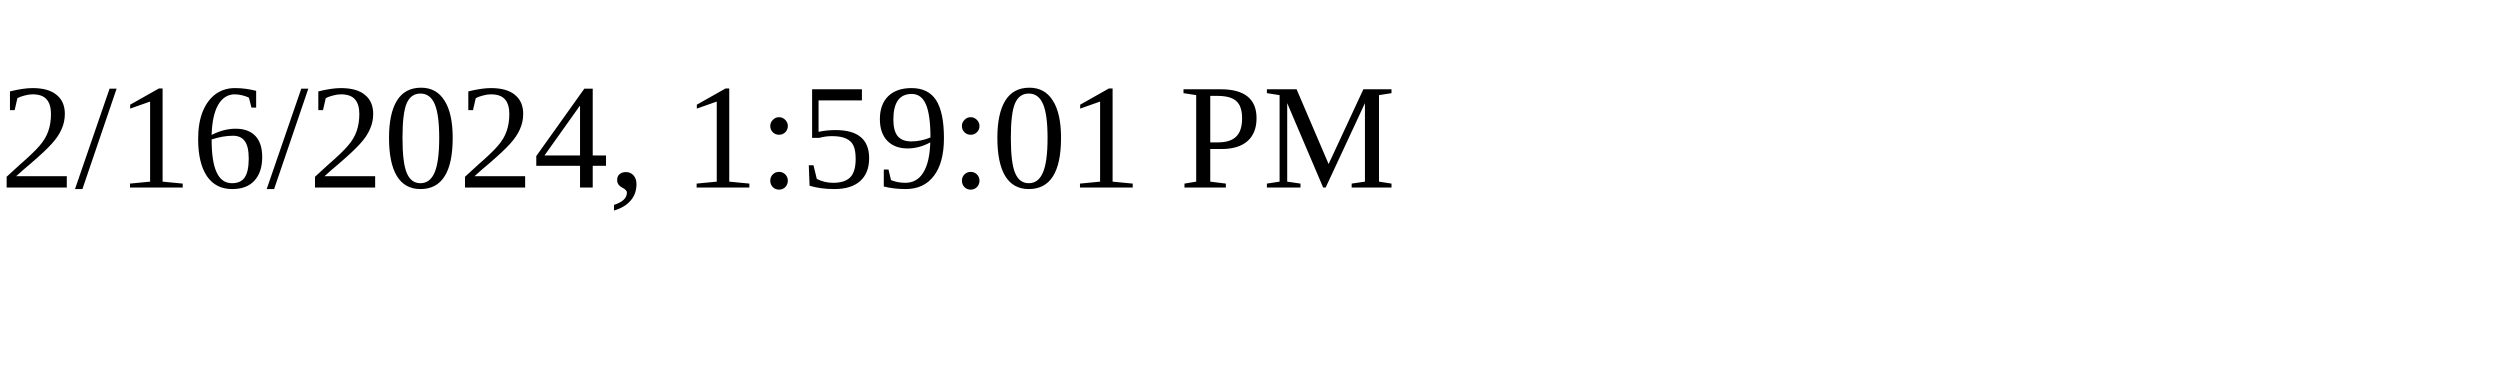
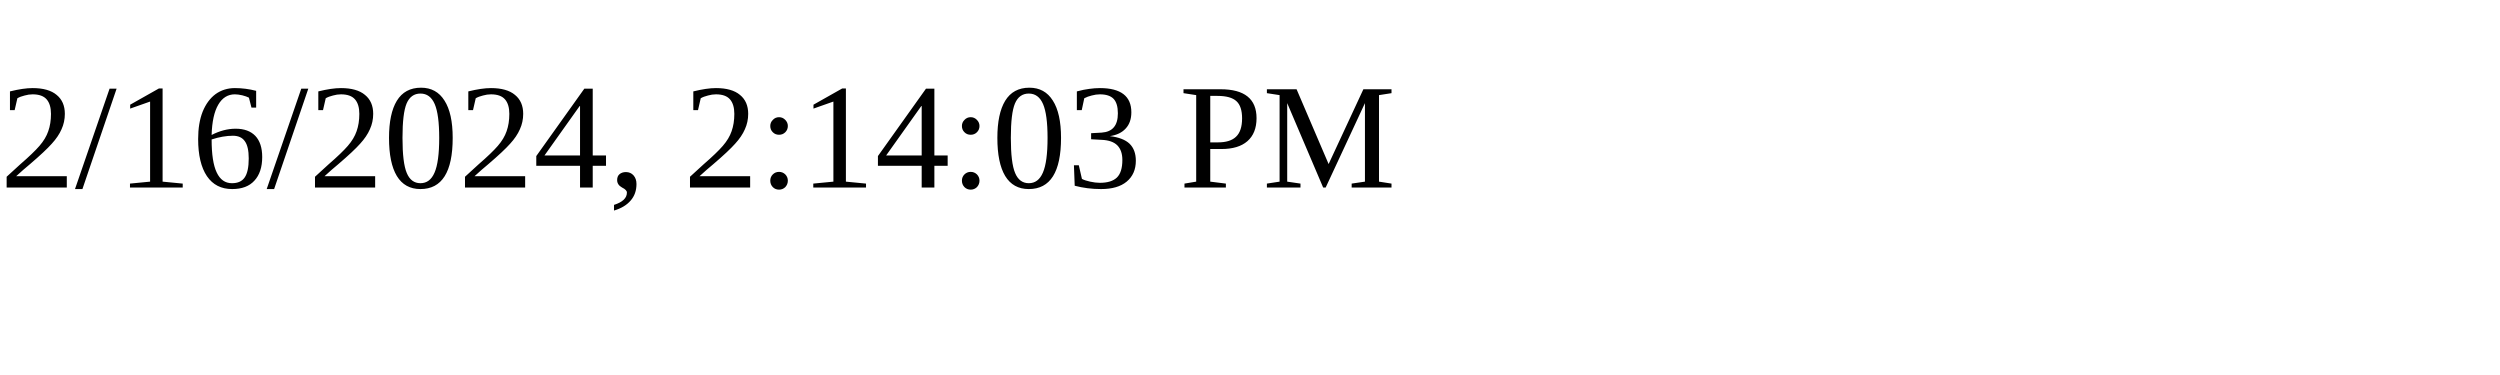
<svg xmlns="http://www.w3.org/2000/svg" height="30" width="200">
-   <text x="0" y="15">2/16/2024, 1:59:01 PM</text>
+   <text x="0" y="15">2/16/2024, 2:14:03 PM</text>
</svg>
